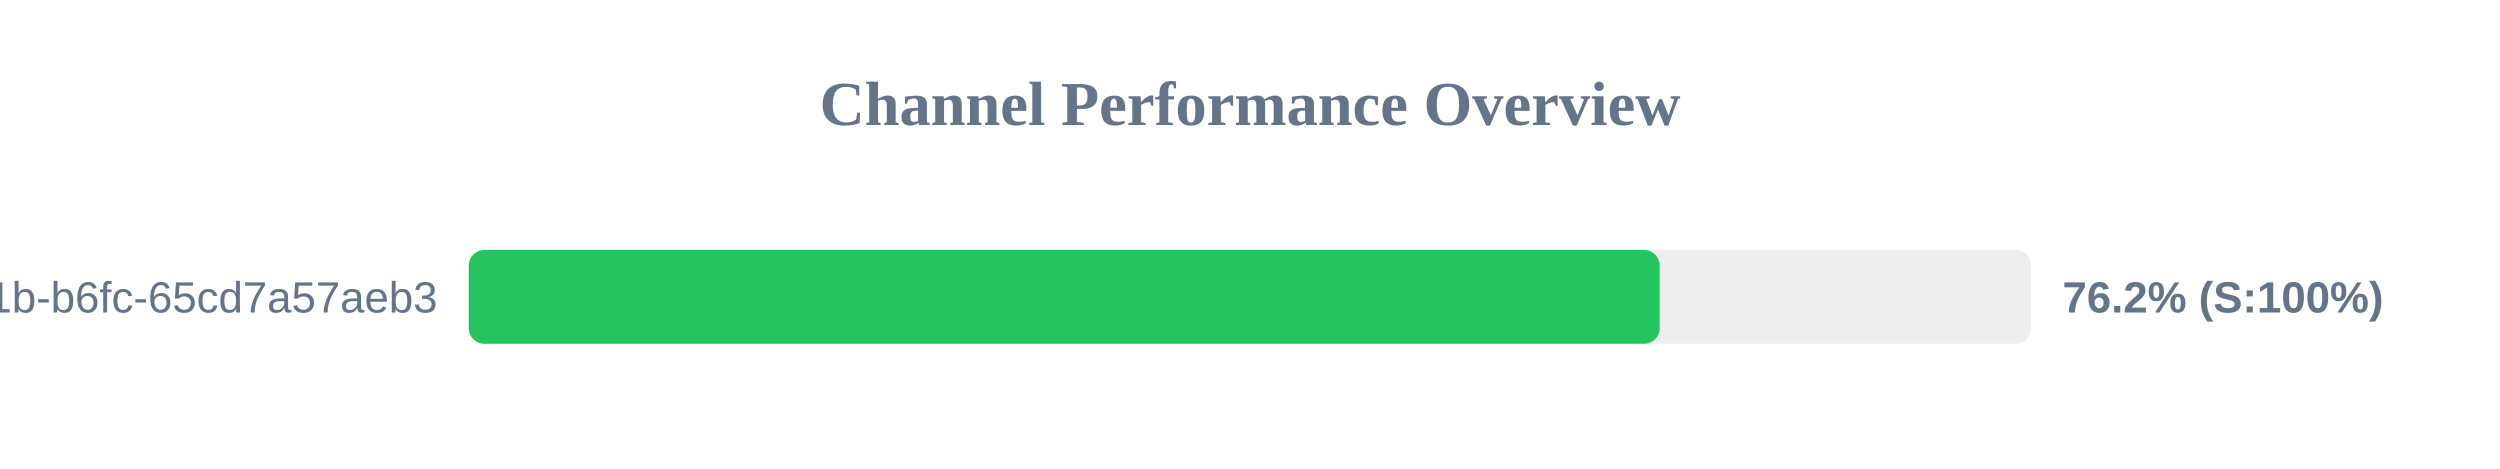
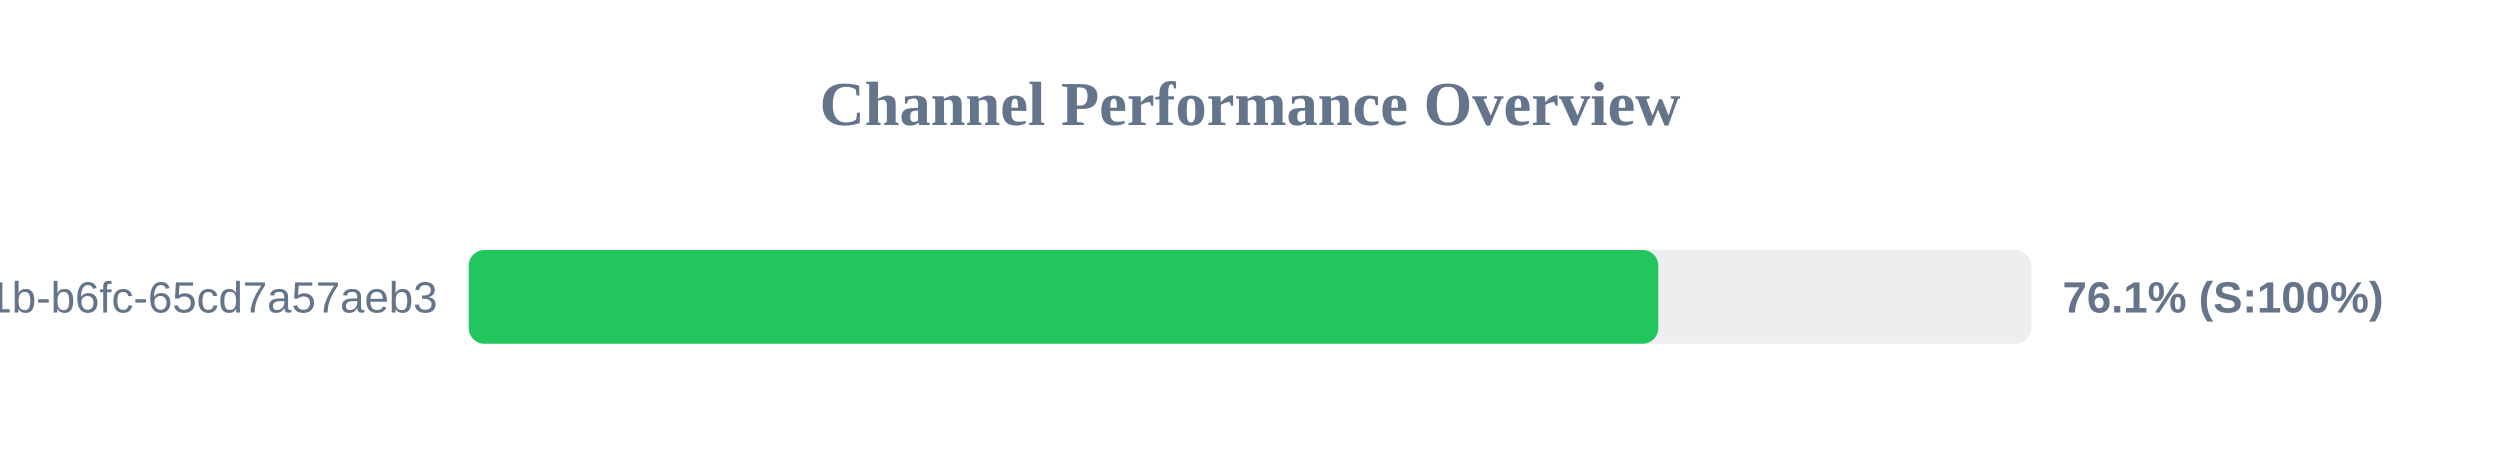
<svg xmlns="http://www.w3.org/2000/svg" width="800" height="150" version="1.1">
  <style>
        .row { font: 14px Arial; fill: #64748b; }
        .score { font: bold 14px Arial; fill: #64748b; }
    </style>
  <text x="400" y="40" text-anchor="middle" font-size="20px" font-weight="bold" fill="#64748b">Channel Performance Overview</text>
  <rect x="150" y="80" width="500" height="30" fill="#eee" rx="5" />
-   <rect x="150" y="80" width="381.1" height="30" fill="#22c55e" rx="5" />
+   <rect x="150" y="80" width="380.65" height="30" fill="#22c55e" rx="5" />
  <text x="140" y="100" text-anchor="end" class="row">?uuid=9c859345-959f-491b-b6fc-65cd7a57aeb3</text>
-   <text x="660" y="100" text-anchor="start" class="score">76.2% (S:100%)</text>
+   <text x="660" y="100" text-anchor="start" class="score">76.1% (S:100%)</text>
</svg>
